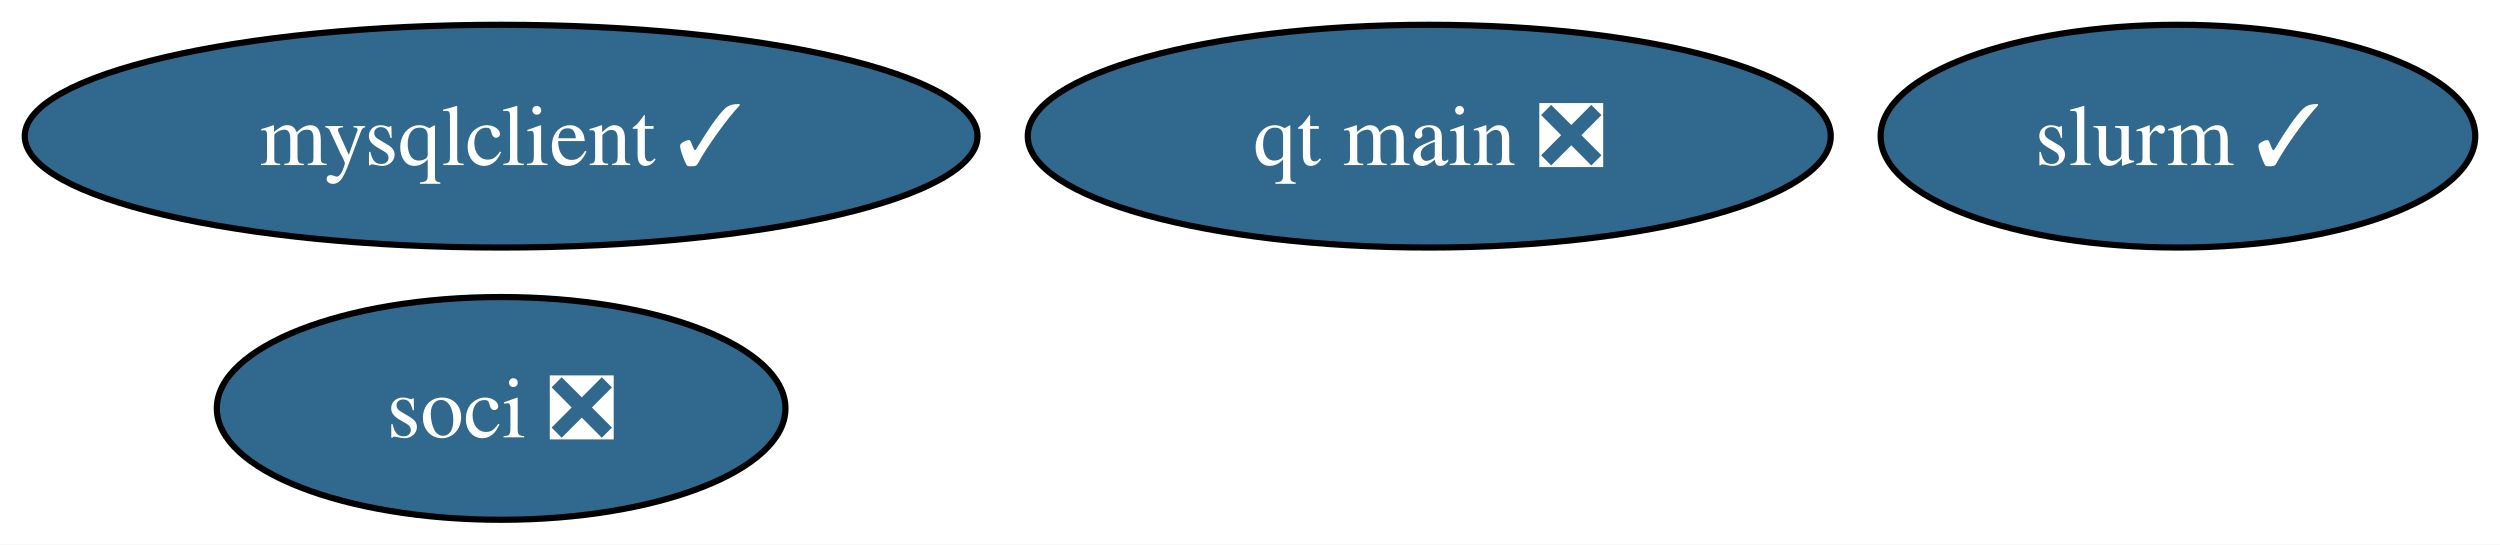
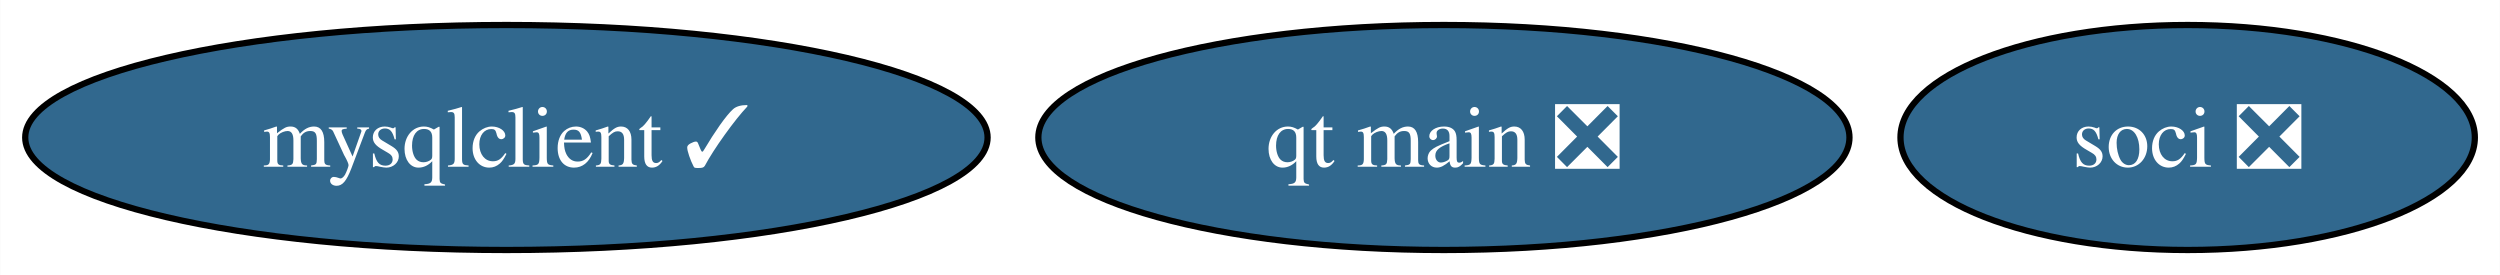
- <svg xmlns="http://www.w3.org/2000/svg" xmlns:xlink="http://www.w3.org/1999/xlink" width="404pt" height="88pt" viewBox="0.00 0.00 404.04 88.00">
-   <g id="graph0" class="graph" transform="scale(1 1) rotate(0) translate(4 84)">
-     <polygon fill="white" stroke="none" points="-4,4 -4,-84 400.04,-84 400.04,4 -4,4" />
+ <svg xmlns="http://www.w3.org/2000/svg" xmlns:xlink="http://www.w3.org/1999/xlink" width="400pt" height="44pt" viewBox="0.00 0.00 399.93 44.00">
+   <g id="graph0" class="graph" transform="scale(1 1) rotate(0) translate(4 40)">
+     <polygon fill="white" stroke="none" points="-4,4 -4,-40 395.93,-40 395.93,4 -4,4" />
    <g id="node1" class="node">
      <g id="a_node1">
        <a xlink:href="https://github.com/conda-forge/mysqlclient-feedstock/pull/47" xlink:title="mysqlclient ✓">
-           <ellipse fill="#31688e" stroke="black" cx="76.99" cy="-62" rx="76.99" ry="18" />
-           <text text-anchor="middle" x="76.99" y="-57.33" font-family="Times,serif" font-size="14.00" fill="white">mysqlclient ✓</text>
+           <ellipse fill="#31688e" stroke="black" cx="76.99" cy="-18" rx="76.99" ry="18" />
+           <text text-anchor="middle" x="76.99" y="-13.32" font-family="Times,serif" font-size="14.00" fill="white">mysqlclient ✓</text>
        </a>
      </g>
    </g>
    <g id="node2" class="node">
      <g id="a_node2">
        <a xlink:href="https://github.com/conda-forge/soci-feedstock/pull/16" xlink:title="soci ❎">
-           <ellipse fill="#31688e" stroke="black" cx="76.99" cy="-18" rx="45.95" ry="18" />
-           <text text-anchor="middle" x="76.99" y="-13.32" font-family="Times,serif" font-size="14.00" fill="white">soci ❎</text>
+           <ellipse fill="#31688e" stroke="black" cx="345.99" cy="-18" rx="45.95" ry="18" />
+           <text text-anchor="middle" x="345.99" y="-13.32" font-family="Times,serif" font-size="14.00" fill="white">soci ❎</text>
        </a>
      </g>
    </g>
    <g id="node3" class="node">
      <g id="a_node3">
        <a xlink:href="https://github.com/conda-forge/qt-main-feedstock/pull/242" xlink:title="qt main ❎">
-           <ellipse fill="#31688e" stroke="black" cx="226.99" cy="-62" rx="64.89" ry="18" />
-           <text text-anchor="middle" x="226.99" y="-57.33" font-family="Times,serif" font-size="14.00" fill="white">qt main ❎</text>
-         </a>
-       </g>
-     </g>
-     <g id="node4" class="node">
-       <g id="a_node4">
-         <a xlink:href="https://github.com/conda-forge/slurm-feedstock/pull/14" xlink:title="slurm ✓">
-           <ellipse fill="#31688e" stroke="black" cx="347.99" cy="-62" rx="48.05" ry="18" />
-           <text text-anchor="middle" x="347.99" y="-57.33" font-family="Times,serif" font-size="14.00" fill="white">slurm ✓</text>
+           <ellipse fill="#31688e" stroke="black" cx="226.99" cy="-18" rx="64.89" ry="18" />
+           <text text-anchor="middle" x="226.99" y="-13.32" font-family="Times,serif" font-size="14.00" fill="white">qt main ❎</text>
        </a>
      </g>
    </g>
  </g>
</svg>
